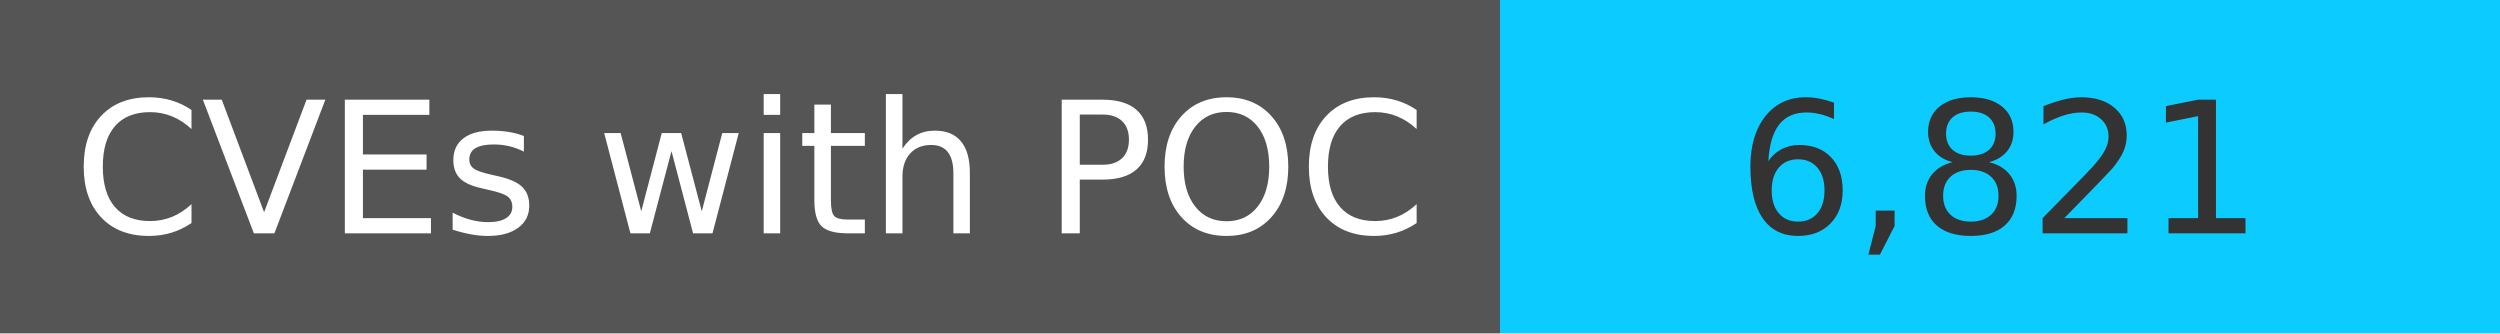
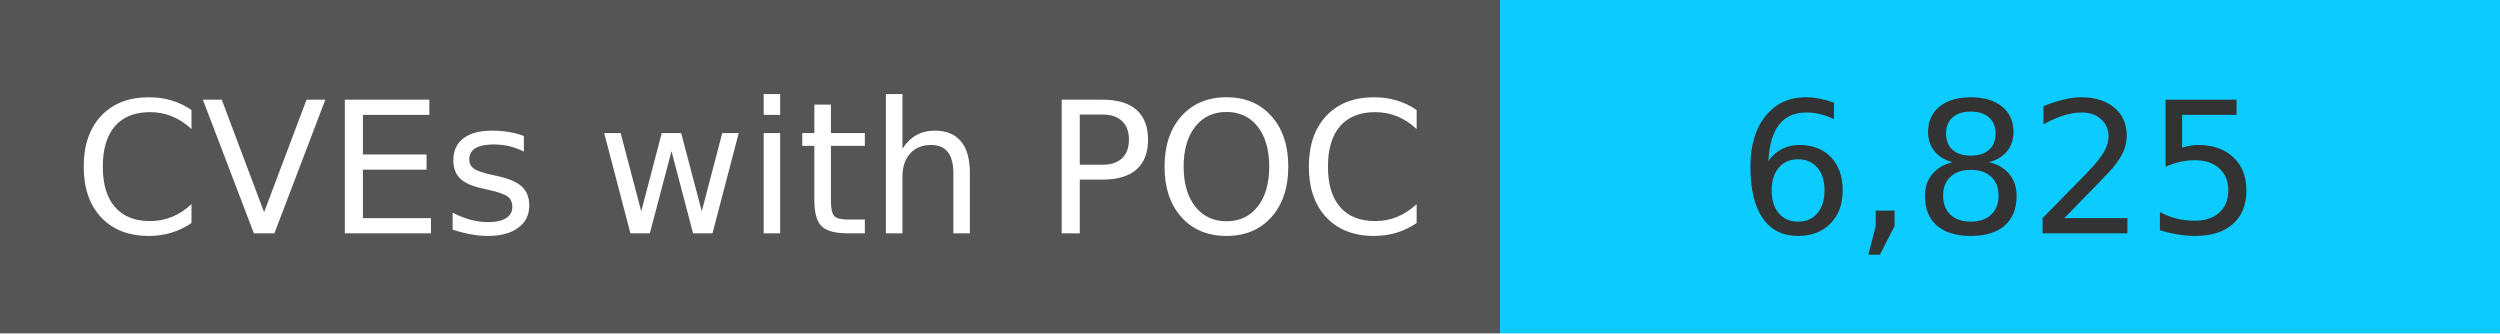
<svg xmlns="http://www.w3.org/2000/svg" width="150" height="20" role="img">
  <linearGradient id="s" x2="0" y2="100%">
    <stop offset="0" stop-color="#bbb" stop-opacity=".1" />
    <stop offset="1" stop-opacity=".1" />
  </linearGradient>
  <g>
    <rect width="90" height="20" fill="#555" />
    <rect x="90" width="267" height="20" fill="#0cccff" />
  </g>
  <g fill="#fff" text-anchor="middle" font-family="Verdana,Geneva,DejaVu Sans,sans-serif" text-rendering="geometricPrecision" font-size="110">
    <text x="450" y="140" transform="scale(.1)" fill="#fff">
            CVEs with POC
        </text>
    <text x="1200" y="140" transform="scale(.1)" fill="#333">
-             6,821
+             6,825
        </text>
  </g>
</svg>
